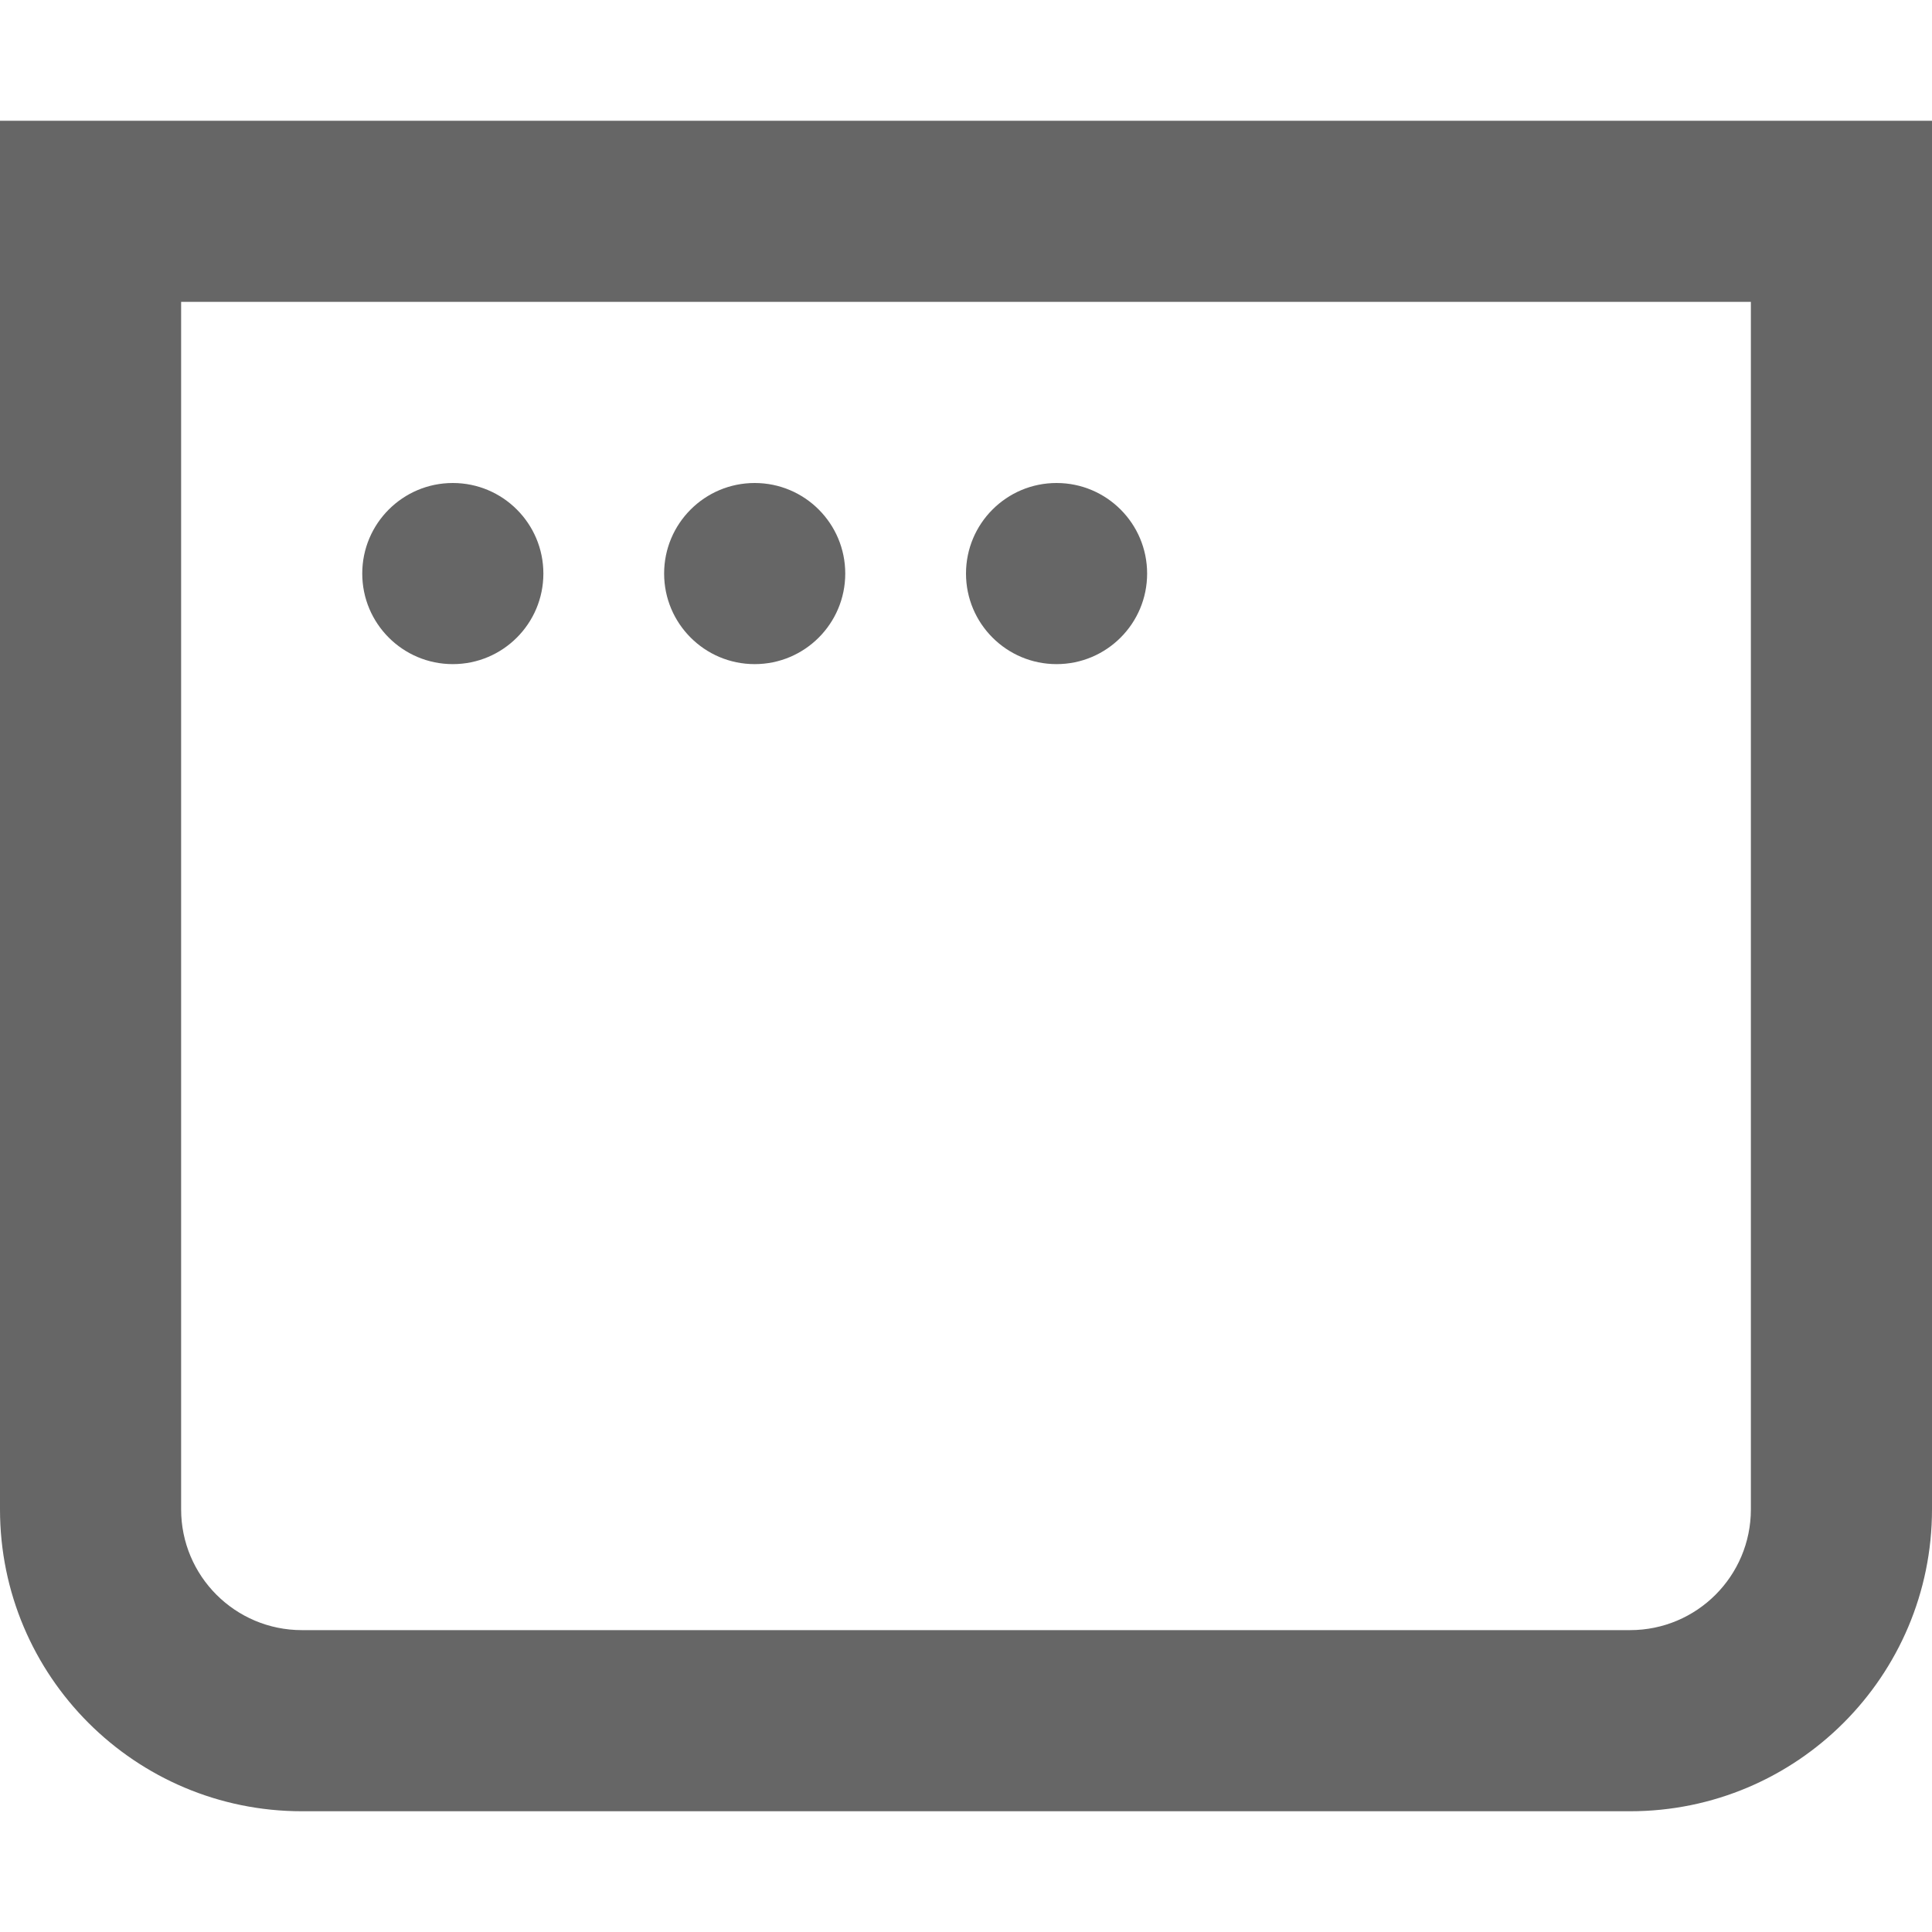
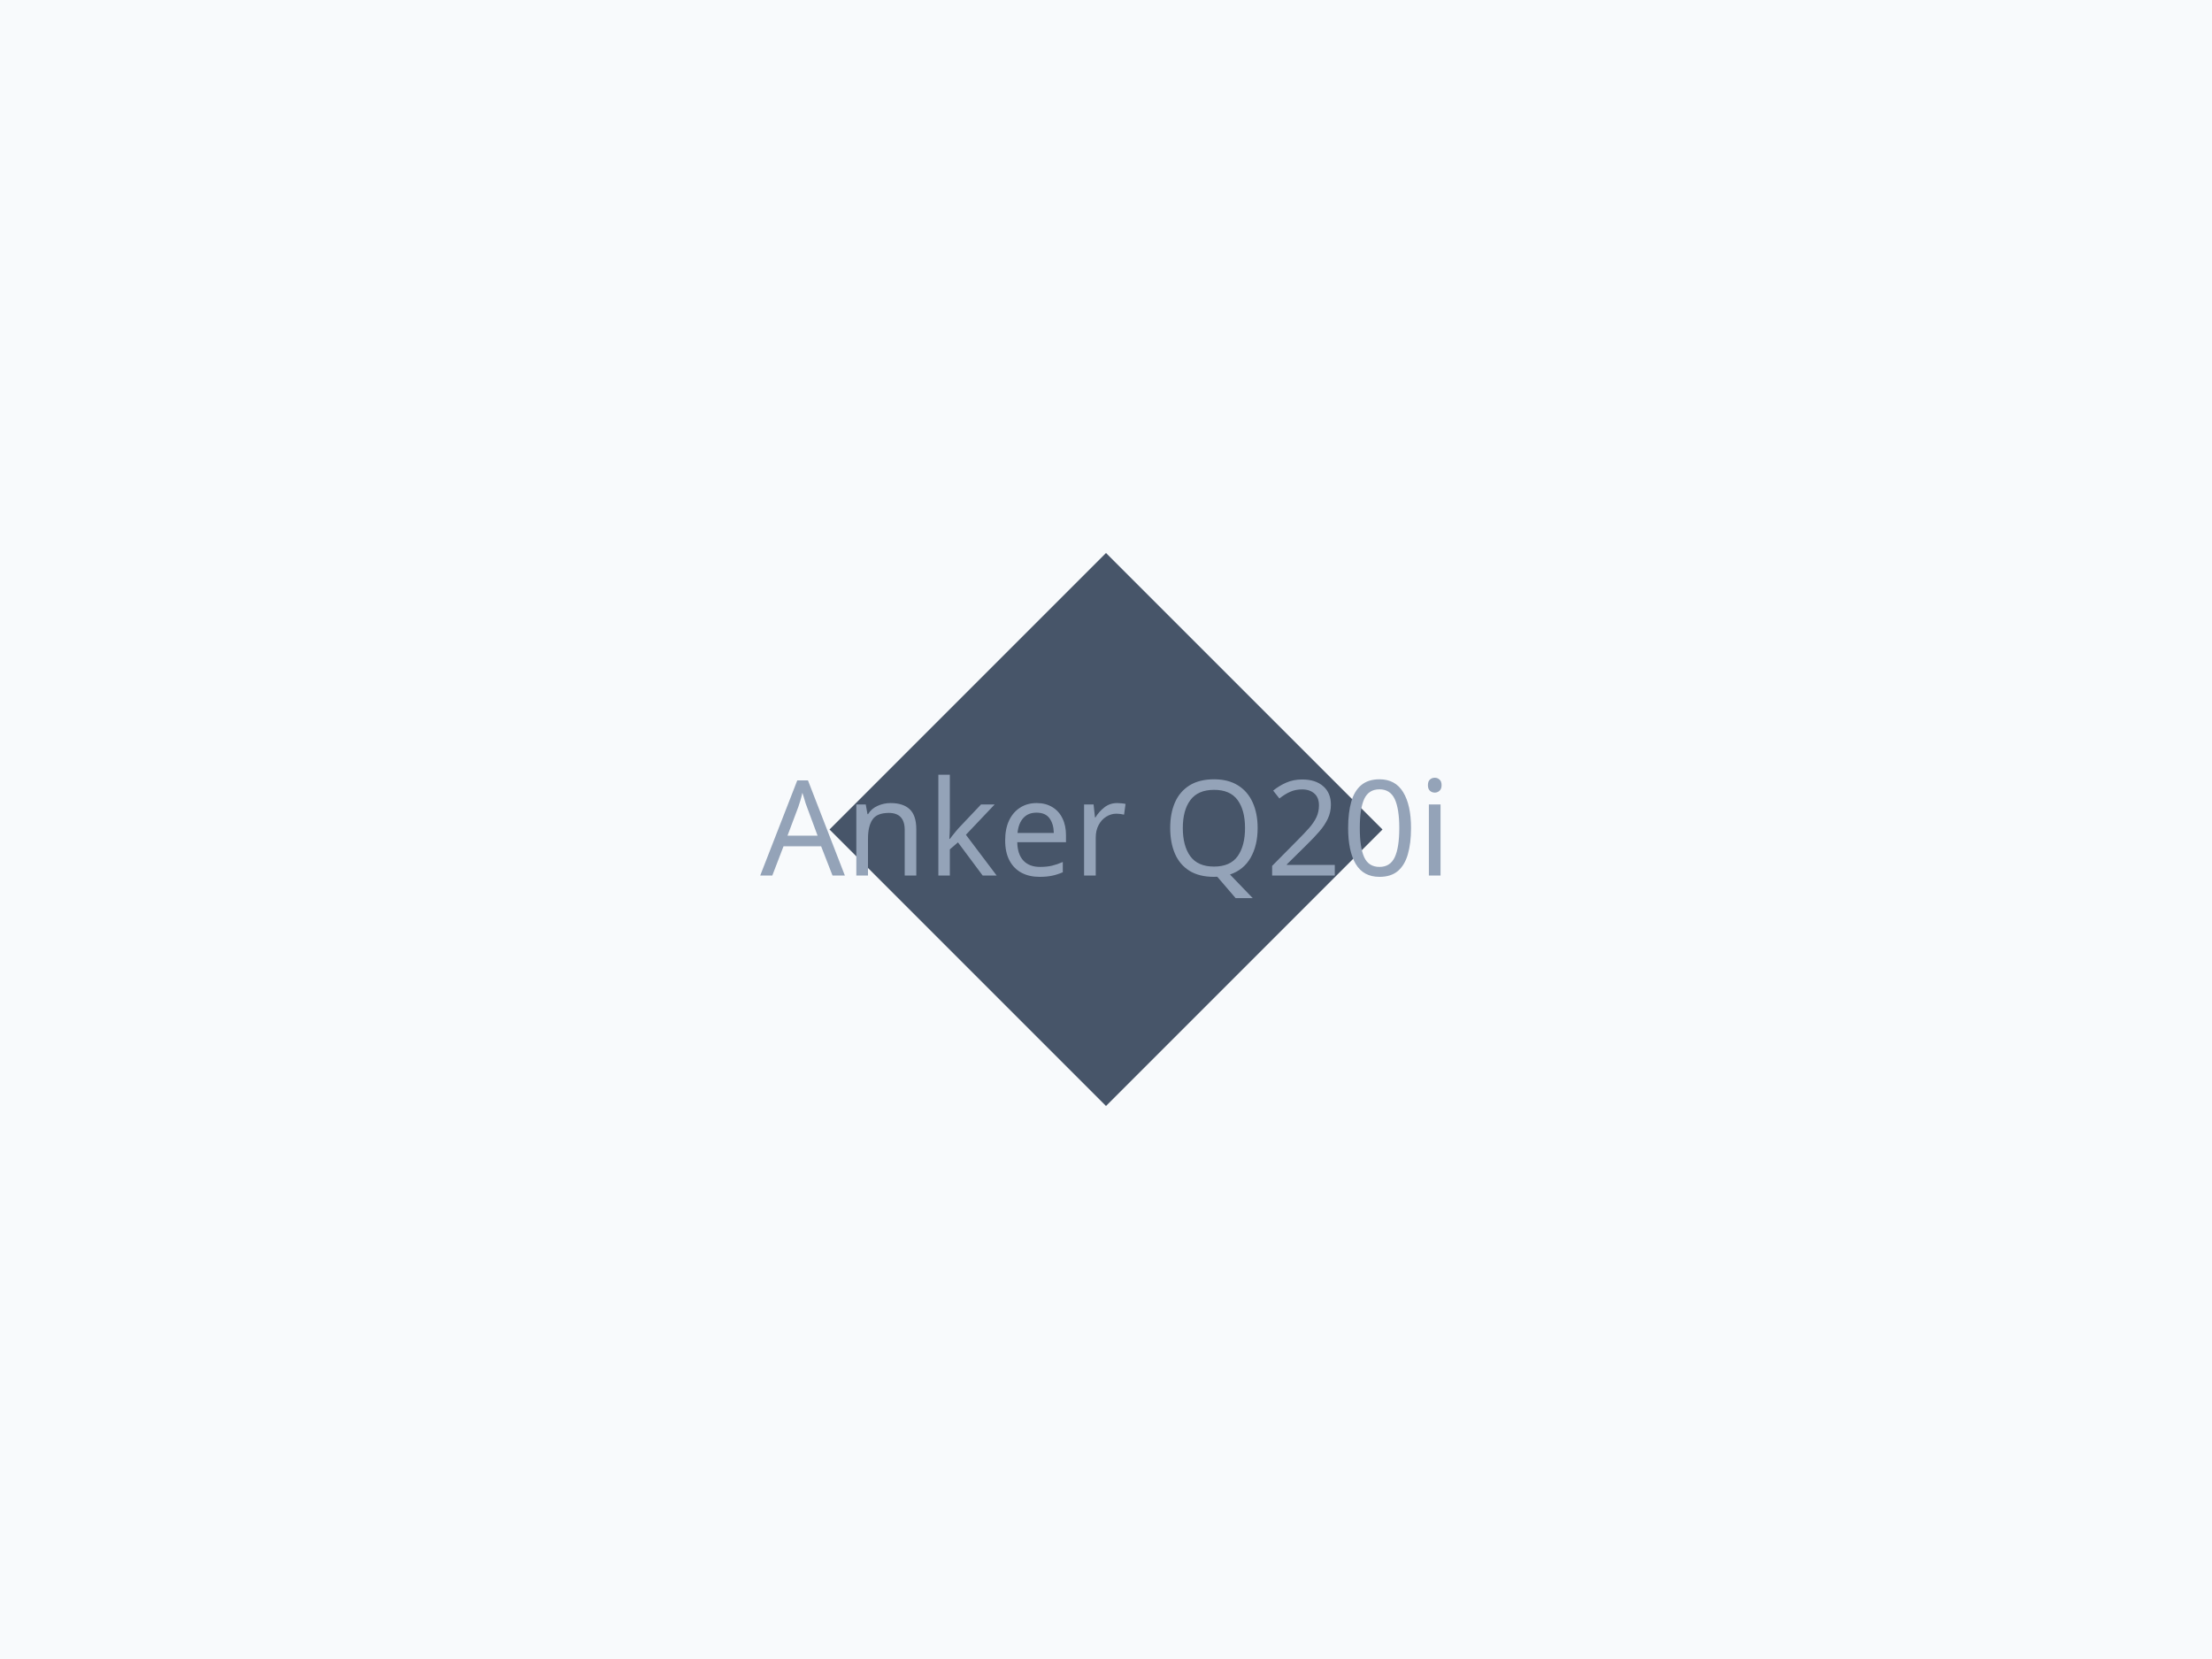
- <svg xmlns="http://www.w3.org/2000/svg" fill="none" viewBox="0 0 16 16">
-   <path fill-rule="evenodd" clip-rule="evenodd" d="M1.5 2.5h13v10a1 1 0 0 1-1 1h-11a1 1 0 0 1-1-1zM0 1h16v11.5a2.5 2.5 0 0 1-2.5 2.5h-11A2.5 2.5 0 0 1 0 12.5zm3.75 4.5a.75.75 0 1 0 0-1.5.75.75 0 0 0 0 1.5M7 4.75a.75.75 0 1 1-1.5 0 .75.75 0 0 1 1.5 0m1.75.75a.75.75 0 1 0 0-1.5.75.75 0 0 0 0 1.5" fill="#666" />
+ <svg xmlns="http://www.w3.org/2000/svg" width="400" height="300" viewBox="0 0 400 300" fill="none">
+   <rect width="400" height="300" fill="#F8FAFC" />
+   <path d="M150 150 L200 100 L250 150 L200 200 Z" fill="#475569" />
+   <text x="50%" y="50%" dominant-baseline="middle" text-anchor="middle" font-family="sans-serif" font-size="24" fill="#94a3b8">Anker Q20i</text>
</svg>
